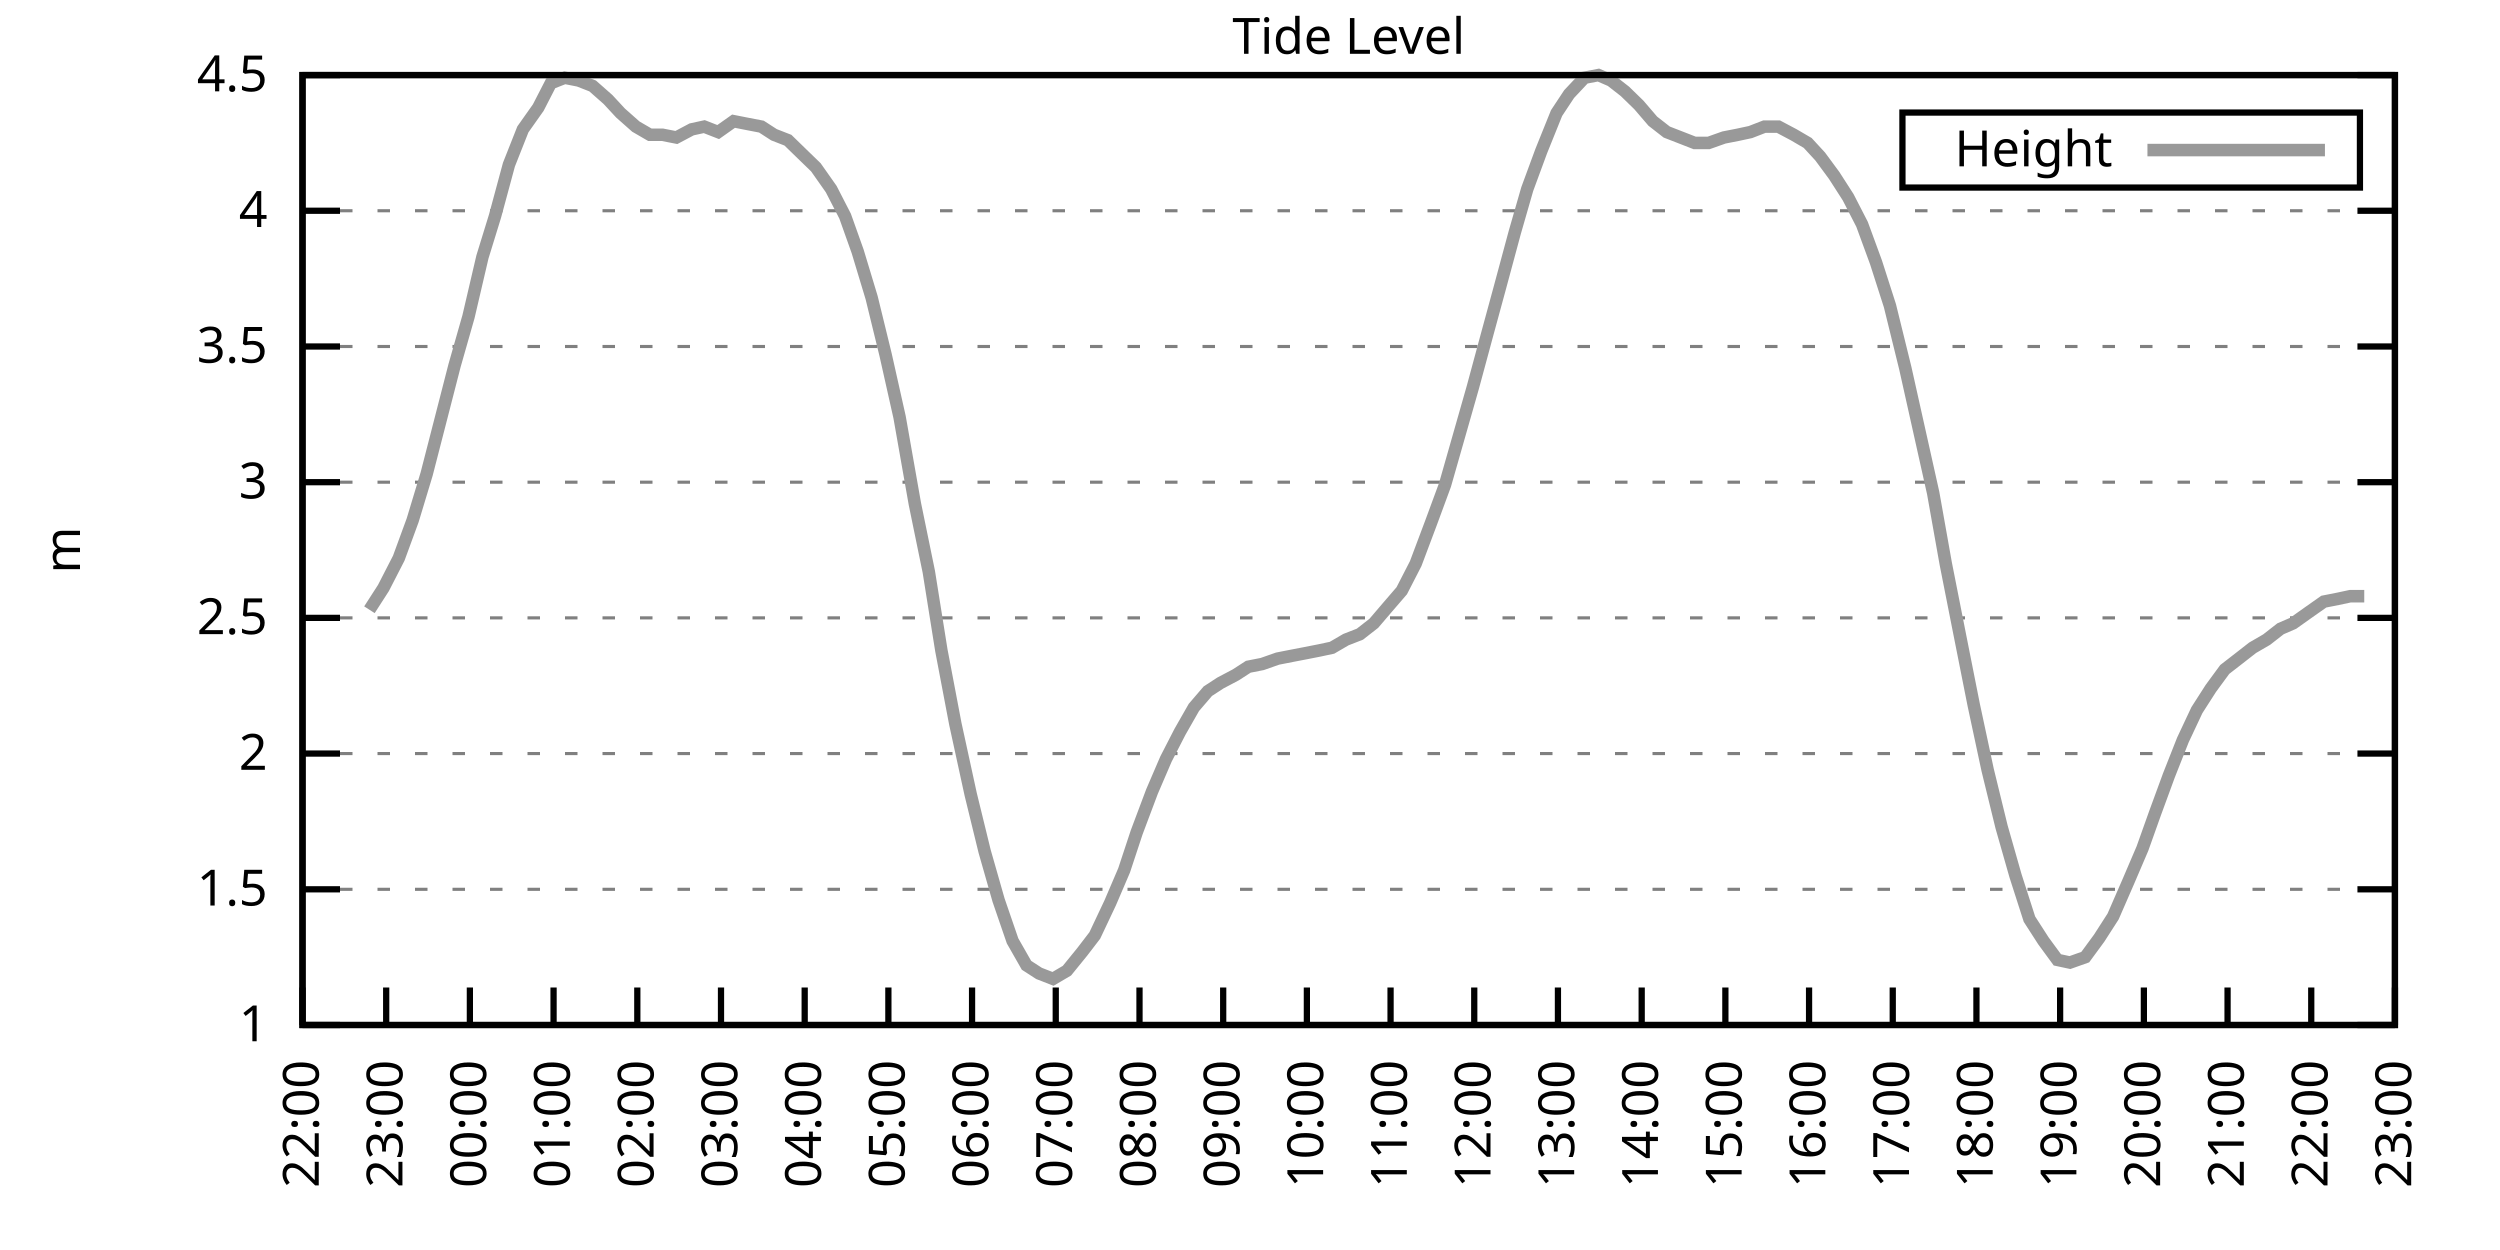
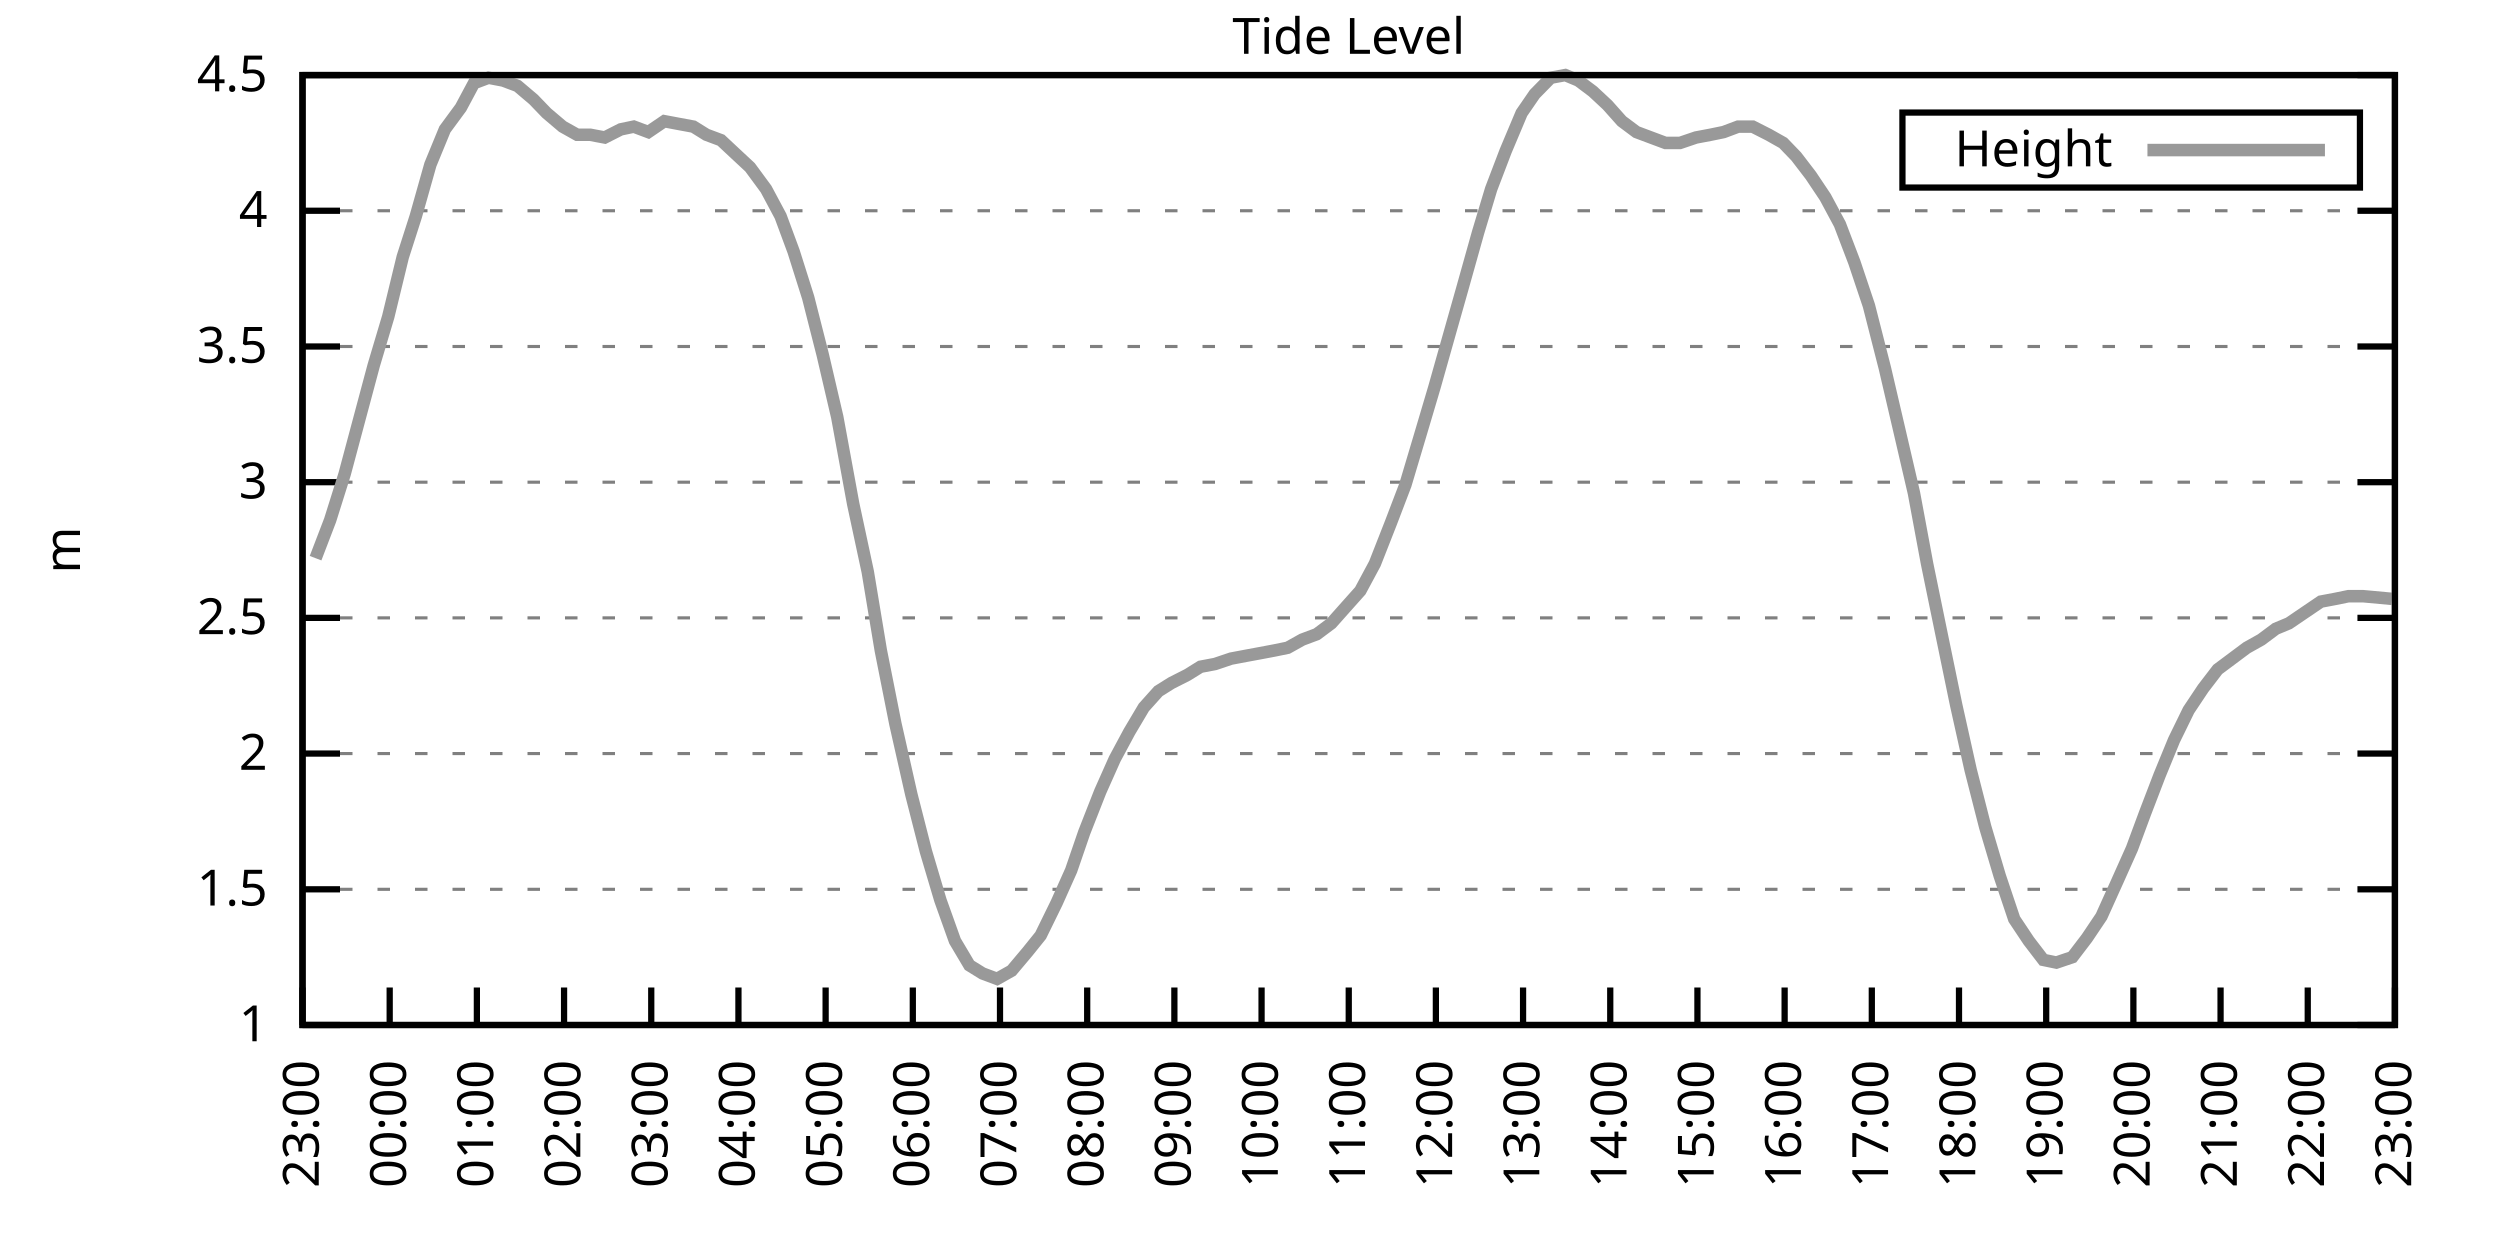
<svg xmlns="http://www.w3.org/2000/svg" xmlns:xlink="http://www.w3.org/1999/xlink" width="400" height="200" viewBox="0 0 400 200">
  <g id="gnuplot_canvas">
    <rect x="0" y="0" width="400" height="200" fill="none" />
    <defs>
      <circle id="gpDot" r="0.5" stroke-width="0.5" stroke="currentColor" />
      <path id="gpPt0" stroke-width="0.333" stroke="currentColor" d="M-1,0 h2 M0,-1 v2" />
      <path id="gpPt1" stroke-width="0.333" stroke="currentColor" d="M-1,-1 L1,1 M1,-1 L-1,1" />
      <path id="gpPt2" stroke-width="0.333" stroke="currentColor" d="M-1,0 L1,0 M0,-1 L0,1 M-1,-1 L1,1 M-1,1 L1,-1" />
      <rect id="gpPt3" stroke-width="0.333" stroke="currentColor" x="-1" y="-1" width="2" height="2" />
      <rect id="gpPt4" stroke-width="0.333" stroke="currentColor" fill="currentColor" x="-1" y="-1" width="2" height="2" />
      <circle id="gpPt5" stroke-width="0.333" stroke="currentColor" cx="0" cy="0" r="1" />
      <use xlink:href="#gpPt5" id="gpPt6" fill="currentColor" stroke="none" />
      <path id="gpPt7" stroke-width="0.333" stroke="currentColor" d="M0,-1.33 L-1.33,0.67 L1.33,0.67 z" />
      <use xlink:href="#gpPt7" id="gpPt8" fill="currentColor" stroke="none" />
      <use xlink:href="#gpPt7" id="gpPt9" stroke="currentColor" transform="rotate(180)" />
      <use xlink:href="#gpPt9" id="gpPt10" fill="currentColor" stroke="none" />
      <use xlink:href="#gpPt3" id="gpPt11" stroke="currentColor" transform="rotate(45)" />
      <use xlink:href="#gpPt11" id="gpPt12" fill="currentColor" stroke="none" />
      <path id="gpPt13" stroke-width="0.333" stroke="currentColor" d="M0,1.330 L1.265,0.411 L0.782,-1.067 L-0.782,-1.076 L-1.265,0.411 z" />
      <use xlink:href="#gpPt13" id="gpPt14" fill="currentColor" stroke="none" />
      <filter id="textbox" filterUnits="objectBoundingBox" x="0" y="0" height="1" width="1">
        <feFlood flood-color="white" flood-opacity="1" result="bgnd" />
        <feComposite in="SourceGraphic" in2="bgnd" operator="atop" />
      </filter>
      <filter id="greybox" filterUnits="objectBoundingBox" x="0" y="0" height="1" width="1">
        <feFlood flood-color="lightgrey" flood-opacity="1" result="grey" />
        <feComposite in="SourceGraphic" in2="grey" operator="atop" />
      </filter>
    </defs>
    <g fill="none" color="white" stroke="currentColor" stroke-width="1.00" stroke-linecap="butt" stroke-linejoin="miter">
</g>
    <g fill="none" color="black" stroke="currentColor" stroke-width="1.00" stroke-linecap="butt" stroke-linejoin="miter">
      <g stroke="none" shape-rendering="crispEdges">
        <polygon fill="rgb(255, 255, 255)" points="48.40,164.00 383.18,164.00 383.18,12.02 48.40,12.02 " />
      </g>
    </g>
    <g fill="none" color="black" stroke="currentColor" stroke-width="1.00" stroke-linecap="butt" stroke-linejoin="miter">
</g>
    <g fill="none" color="black" stroke="black" stroke-width="0.50" stroke-linecap="butt" stroke-linejoin="miter">
</g>
    <g fill="none" color="gray" stroke="currentColor" stroke-width="0.50" stroke-linecap="butt" stroke-linejoin="miter">
      <path stroke="gray" stroke-dasharray="2,4" class="gridline" d="M48.40,164.00 L383.19,164.00  " />
    </g>
    <g fill="none" color="gray" stroke="gray" stroke-width="1.00" stroke-linecap="butt" stroke-linejoin="miter">
</g>
    <g fill="none" color="black" stroke="currentColor" stroke-width="1.00" stroke-linecap="butt" stroke-linejoin="miter">
      <path stroke="black" d="M48.40,164.00 L54.40,164.00 M383.19,164.00 L377.19,164.00  " />
      <g transform="translate(42.80,166.60)" stroke="none" fill="black" font-family="Sans" font-size="8.00" text-anchor="end">
        <text>
          <tspan font-family="Sans"> 1</tspan>
        </text>
      </g>
    </g>
    <g fill="none" color="black" stroke="currentColor" stroke-width="1.00" stroke-linecap="butt" stroke-linejoin="miter">
</g>
    <g fill="none" color="black" stroke="black" stroke-width="0.50" stroke-linecap="butt" stroke-linejoin="miter">
</g>
    <g fill="none" color="gray" stroke="currentColor" stroke-width="0.50" stroke-linecap="butt" stroke-linejoin="miter">
      <path stroke="gray" stroke-dasharray="2,4" class="gridline" d="M48.40,142.29 L383.19,142.29  " />
    </g>
    <g fill="none" color="gray" stroke="gray" stroke-width="1.00" stroke-linecap="butt" stroke-linejoin="miter">
</g>
    <g fill="none" color="black" stroke="currentColor" stroke-width="1.00" stroke-linecap="butt" stroke-linejoin="miter">
      <path stroke="black" d="M48.40,142.29 L54.40,142.29 M383.19,142.29 L377.19,142.29  " />
      <g transform="translate(42.80,144.89)" stroke="none" fill="black" font-family="Sans" font-size="8.00" text-anchor="end">
        <text>
          <tspan font-family="Sans"> 1.5</tspan>
        </text>
      </g>
    </g>
    <g fill="none" color="black" stroke="currentColor" stroke-width="1.00" stroke-linecap="butt" stroke-linejoin="miter">
</g>
    <g fill="none" color="black" stroke="black" stroke-width="0.50" stroke-linecap="butt" stroke-linejoin="miter">
</g>
    <g fill="none" color="gray" stroke="currentColor" stroke-width="0.50" stroke-linecap="butt" stroke-linejoin="miter">
      <path stroke="gray" stroke-dasharray="2,4" class="gridline" d="M48.40,120.57 L383.19,120.57  " />
    </g>
    <g fill="none" color="gray" stroke="gray" stroke-width="1.00" stroke-linecap="butt" stroke-linejoin="miter">
</g>
    <g fill="none" color="black" stroke="currentColor" stroke-width="1.00" stroke-linecap="butt" stroke-linejoin="miter">
      <path stroke="black" d="M48.40,120.57 L54.40,120.57 M383.19,120.57 L377.19,120.57  " />
      <g transform="translate(42.80,123.17)" stroke="none" fill="black" font-family="Sans" font-size="8.00" text-anchor="end">
        <text>
          <tspan font-family="Sans"> 2</tspan>
        </text>
      </g>
    </g>
    <g fill="none" color="black" stroke="currentColor" stroke-width="1.00" stroke-linecap="butt" stroke-linejoin="miter">
</g>
    <g fill="none" color="black" stroke="black" stroke-width="0.50" stroke-linecap="butt" stroke-linejoin="miter">
</g>
    <g fill="none" color="gray" stroke="currentColor" stroke-width="0.50" stroke-linecap="butt" stroke-linejoin="miter">
      <path stroke="gray" stroke-dasharray="2,4" class="gridline" d="M48.40,98.86 L383.19,98.86  " />
    </g>
    <g fill="none" color="gray" stroke="gray" stroke-width="1.00" stroke-linecap="butt" stroke-linejoin="miter">
</g>
    <g fill="none" color="black" stroke="currentColor" stroke-width="1.00" stroke-linecap="butt" stroke-linejoin="miter">
      <path stroke="black" d="M48.40,98.86 L54.40,98.86 M383.19,98.86 L377.19,98.86  " />
      <g transform="translate(42.80,101.46)" stroke="none" fill="black" font-family="Sans" font-size="8.00" text-anchor="end">
        <text>
          <tspan font-family="Sans"> 2.5</tspan>
        </text>
      </g>
    </g>
    <g fill="none" color="black" stroke="currentColor" stroke-width="1.00" stroke-linecap="butt" stroke-linejoin="miter">
</g>
    <g fill="none" color="black" stroke="black" stroke-width="0.50" stroke-linecap="butt" stroke-linejoin="miter">
</g>
    <g fill="none" color="gray" stroke="currentColor" stroke-width="0.50" stroke-linecap="butt" stroke-linejoin="miter">
      <path stroke="gray" stroke-dasharray="2,4" class="gridline" d="M48.40,77.15 L383.19,77.15  " />
    </g>
    <g fill="none" color="gray" stroke="gray" stroke-width="1.00" stroke-linecap="butt" stroke-linejoin="miter">
</g>
    <g fill="none" color="black" stroke="currentColor" stroke-width="1.00" stroke-linecap="butt" stroke-linejoin="miter">
      <path stroke="black" d="M48.40,77.15 L54.40,77.15 M383.19,77.15 L377.19,77.15  " />
      <g transform="translate(42.80,79.75)" stroke="none" fill="black" font-family="Sans" font-size="8.00" text-anchor="end">
        <text>
          <tspan font-family="Sans"> 3</tspan>
        </text>
      </g>
    </g>
    <g fill="none" color="black" stroke="currentColor" stroke-width="1.00" stroke-linecap="butt" stroke-linejoin="miter">
</g>
    <g fill="none" color="black" stroke="black" stroke-width="0.50" stroke-linecap="butt" stroke-linejoin="miter">
</g>
    <g fill="none" color="gray" stroke="currentColor" stroke-width="0.50" stroke-linecap="butt" stroke-linejoin="miter">
      <path stroke="gray" stroke-dasharray="2,4" class="gridline" d="M48.40,55.44 L383.19,55.44  " />
    </g>
    <g fill="none" color="gray" stroke="gray" stroke-width="1.00" stroke-linecap="butt" stroke-linejoin="miter">
</g>
    <g fill="none" color="black" stroke="currentColor" stroke-width="1.00" stroke-linecap="butt" stroke-linejoin="miter">
      <path stroke="black" d="M48.40,55.44 L54.40,55.44 M383.19,55.44 L377.19,55.44  " />
      <g transform="translate(42.80,58.04)" stroke="none" fill="black" font-family="Sans" font-size="8.00" text-anchor="end">
        <text>
          <tspan font-family="Sans"> 3.5</tspan>
        </text>
      </g>
    </g>
    <g fill="none" color="black" stroke="currentColor" stroke-width="1.00" stroke-linecap="butt" stroke-linejoin="miter">
</g>
    <g fill="none" color="black" stroke="black" stroke-width="0.50" stroke-linecap="butt" stroke-linejoin="miter">
</g>
    <g fill="none" color="gray" stroke="currentColor" stroke-width="0.50" stroke-linecap="butt" stroke-linejoin="miter">
      <path stroke="gray" stroke-dasharray="2,4" class="gridline" d="M48.40,33.72 L383.19,33.72  " />
    </g>
    <g fill="none" color="gray" stroke="gray" stroke-width="1.00" stroke-linecap="butt" stroke-linejoin="miter">
</g>
    <g fill="none" color="black" stroke="currentColor" stroke-width="1.00" stroke-linecap="butt" stroke-linejoin="miter">
      <path stroke="black" d="M48.40,33.72 L54.40,33.72 M383.19,33.72 L377.19,33.72  " />
      <g transform="translate(42.80,36.32)" stroke="none" fill="black" font-family="Sans" font-size="8.00" text-anchor="end">
        <text>
          <tspan font-family="Sans"> 4</tspan>
        </text>
      </g>
    </g>
    <g fill="none" color="black" stroke="currentColor" stroke-width="1.00" stroke-linecap="butt" stroke-linejoin="miter">
</g>
    <g fill="none" color="black" stroke="black" stroke-width="0.50" stroke-linecap="butt" stroke-linejoin="miter">
</g>
    <g fill="none" color="gray" stroke="currentColor" stroke-width="0.50" stroke-linecap="butt" stroke-linejoin="miter">
      <path stroke="gray" stroke-dasharray="2,4" class="gridline" d="M48.40,12.01 L383.19,12.01  " />
    </g>
    <g fill="none" color="gray" stroke="gray" stroke-width="1.00" stroke-linecap="butt" stroke-linejoin="miter">
</g>
    <g fill="none" color="black" stroke="currentColor" stroke-width="1.00" stroke-linecap="butt" stroke-linejoin="miter">
      <path stroke="black" d="M48.40,12.01 L54.40,12.01 M383.19,12.01 L377.19,12.01  " />
      <g transform="translate(42.80,14.61)" stroke="none" fill="black" font-family="Sans" font-size="8.00" text-anchor="end">
        <text>
          <tspan font-family="Sans"> 4.5</tspan>
        </text>
      </g>
    </g>
    <g fill="none" color="black" stroke="currentColor" stroke-width="1.00" stroke-linecap="butt" stroke-linejoin="miter">
      <path stroke="black" d="M48.40,164.00 L48.40,158.00  " />
      <g transform="translate(51.00,169.60) rotate(270.00)" stroke="none" fill="black" font-family="Sans" font-size="8.00" text-anchor="end">
        <text>
-           <tspan font-family="Sans">22:00</tspan>
-         </text>
-       </g>
-     </g>
-     <g fill="none" color="black" stroke="currentColor" stroke-width="1.00" stroke-linecap="butt" stroke-linejoin="miter">
-       <path stroke="black" d="M61.79,164.00 L61.79,158.00  " />
-       <g transform="translate(64.39,169.60) rotate(270.00)" stroke="none" fill="black" font-family="Sans" font-size="8.00" text-anchor="end">
-         <text>
          <tspan font-family="Sans">23:00</tspan>
        </text>
      </g>
    </g>
    <g fill="none" color="black" stroke="currentColor" stroke-width="1.00" stroke-linecap="butt" stroke-linejoin="miter">
-       <path stroke="black" d="M75.18,164.00 L75.18,158.00  " />
-       <g transform="translate(77.78,169.60) rotate(270.00)" stroke="none" fill="black" font-family="Sans" font-size="8.00" text-anchor="end">
+       <path stroke="black" d="M62.35,164.00 L62.35,158.00  " />
+       <g transform="translate(64.95,169.60) rotate(270.00)" stroke="none" fill="black" font-family="Sans" font-size="8.00" text-anchor="end">
        <text>
          <tspan font-family="Sans">00:00</tspan>
        </text>
      </g>
    </g>
    <g fill="none" color="black" stroke="currentColor" stroke-width="1.00" stroke-linecap="butt" stroke-linejoin="miter">
-       <path stroke="black" d="M88.57,164.00 L88.57,158.00  " />
-       <g transform="translate(91.17,169.60) rotate(270.00)" stroke="none" fill="black" font-family="Sans" font-size="8.00" text-anchor="end">
+       <path stroke="black" d="M76.30,164.00 L76.30,158.00  " />
+       <g transform="translate(78.90,169.60) rotate(270.00)" stroke="none" fill="black" font-family="Sans" font-size="8.00" text-anchor="end">
        <text>
          <tspan font-family="Sans">01:00</tspan>
        </text>
      </g>
    </g>
    <g fill="none" color="black" stroke="currentColor" stroke-width="1.00" stroke-linecap="butt" stroke-linejoin="miter">
-       <path stroke="black" d="M101.97,164.00 L101.97,158.00  " />
-       <g transform="translate(104.57,169.60) rotate(270.00)" stroke="none" fill="black" font-family="Sans" font-size="8.00" text-anchor="end">
+       <path stroke="black" d="M90.25,164.00 L90.25,158.00  " />
+       <g transform="translate(92.85,169.60) rotate(270.00)" stroke="none" fill="black" font-family="Sans" font-size="8.00" text-anchor="end">
        <text>
          <tspan font-family="Sans">02:00</tspan>
        </text>
      </g>
    </g>
    <g fill="none" color="black" stroke="currentColor" stroke-width="1.00" stroke-linecap="butt" stroke-linejoin="miter">
-       <path stroke="black" d="M115.36,164.00 L115.36,158.00  " />
-       <g transform="translate(117.96,169.60) rotate(270.00)" stroke="none" fill="black" font-family="Sans" font-size="8.00" text-anchor="end">
+       <path stroke="black" d="M104.20,164.00 L104.20,158.00  " />
+       <g transform="translate(106.80,169.60) rotate(270.00)" stroke="none" fill="black" font-family="Sans" font-size="8.00" text-anchor="end">
        <text>
          <tspan font-family="Sans">03:00</tspan>
        </text>
      </g>
    </g>
    <g fill="none" color="black" stroke="currentColor" stroke-width="1.00" stroke-linecap="butt" stroke-linejoin="miter">
-       <path stroke="black" d="M128.75,164.00 L128.75,158.00  " />
-       <g transform="translate(131.35,169.60) rotate(270.00)" stroke="none" fill="black" font-family="Sans" font-size="8.00" text-anchor="end">
+       <path stroke="black" d="M118.15,164.00 L118.15,158.00  " />
+       <g transform="translate(120.75,169.60) rotate(270.00)" stroke="none" fill="black" font-family="Sans" font-size="8.00" text-anchor="end">
        <text>
          <tspan font-family="Sans">04:00</tspan>
        </text>
      </g>
    </g>
    <g fill="none" color="black" stroke="currentColor" stroke-width="1.00" stroke-linecap="butt" stroke-linejoin="miter">
-       <path stroke="black" d="M142.14,164.00 L142.14,158.00  " />
-       <g transform="translate(144.74,169.60) rotate(270.00)" stroke="none" fill="black" font-family="Sans" font-size="8.00" text-anchor="end">
+       <path stroke="black" d="M132.10,164.00 L132.10,158.00  " />
+       <g transform="translate(134.70,169.60) rotate(270.00)" stroke="none" fill="black" font-family="Sans" font-size="8.00" text-anchor="end">
        <text>
          <tspan font-family="Sans">05:00</tspan>
        </text>
      </g>
    </g>
    <g fill="none" color="black" stroke="currentColor" stroke-width="1.00" stroke-linecap="butt" stroke-linejoin="miter">
-       <path stroke="black" d="M155.53,164.00 L155.53,158.00  " />
-       <g transform="translate(158.13,169.60) rotate(270.00)" stroke="none" fill="black" font-family="Sans" font-size="8.00" text-anchor="end">
+       <path stroke="black" d="M146.05,164.00 L146.05,158.00  " />
+       <g transform="translate(148.65,169.60) rotate(270.00)" stroke="none" fill="black" font-family="Sans" font-size="8.00" text-anchor="end">
        <text>
          <tspan font-family="Sans">06:00</tspan>
        </text>
      </g>
    </g>
    <g fill="none" color="black" stroke="currentColor" stroke-width="1.00" stroke-linecap="butt" stroke-linejoin="miter">
-       <path stroke="black" d="M168.92,164.00 L168.92,158.00  " />
-       <g transform="translate(171.52,169.60) rotate(270.00)" stroke="none" fill="black" font-family="Sans" font-size="8.00" text-anchor="end">
+       <path stroke="black" d="M160.00,164.00 L160.00,158.00  " />
+       <g transform="translate(162.60,169.60) rotate(270.00)" stroke="none" fill="black" font-family="Sans" font-size="8.00" text-anchor="end">
        <text>
          <tspan font-family="Sans">07:00</tspan>
        </text>
      </g>
    </g>
    <g fill="none" color="black" stroke="currentColor" stroke-width="1.00" stroke-linecap="butt" stroke-linejoin="miter">
-       <path stroke="black" d="M182.32,164.00 L182.32,158.00  " />
-       <g transform="translate(184.92,169.60) rotate(270.00)" stroke="none" fill="black" font-family="Sans" font-size="8.00" text-anchor="end">
+       <path stroke="black" d="M173.95,164.00 L173.95,158.00  " />
+       <g transform="translate(176.55,169.60) rotate(270.00)" stroke="none" fill="black" font-family="Sans" font-size="8.00" text-anchor="end">
        <text>
          <tspan font-family="Sans">08:00</tspan>
        </text>
      </g>
    </g>
    <g fill="none" color="black" stroke="currentColor" stroke-width="1.00" stroke-linecap="butt" stroke-linejoin="miter">
-       <path stroke="black" d="M195.71,164.00 L195.71,158.00  " />
-       <g transform="translate(198.31,169.60) rotate(270.00)" stroke="none" fill="black" font-family="Sans" font-size="8.00" text-anchor="end">
+       <path stroke="black" d="M187.90,164.00 L187.90,158.00  " />
+       <g transform="translate(190.50,169.60) rotate(270.00)" stroke="none" fill="black" font-family="Sans" font-size="8.00" text-anchor="end">
        <text>
          <tspan font-family="Sans">09:00</tspan>
        </text>
      </g>
    </g>
    <g fill="none" color="black" stroke="currentColor" stroke-width="1.00" stroke-linecap="butt" stroke-linejoin="miter">
-       <path stroke="black" d="M209.10,164.00 L209.10,158.00  " />
-       <g transform="translate(211.70,169.60) rotate(270.00)" stroke="none" fill="black" font-family="Sans" font-size="8.00" text-anchor="end">
+       <path stroke="black" d="M201.85,164.00 L201.85,158.00  " />
+       <g transform="translate(204.45,169.60) rotate(270.00)" stroke="none" fill="black" font-family="Sans" font-size="8.00" text-anchor="end">
        <text>
          <tspan font-family="Sans">10:00</tspan>
        </text>
      </g>
    </g>
    <g fill="none" color="black" stroke="currentColor" stroke-width="1.00" stroke-linecap="butt" stroke-linejoin="miter">
-       <path stroke="black" d="M222.49,164.00 L222.49,158.00  " />
-       <g transform="translate(225.09,169.60) rotate(270.00)" stroke="none" fill="black" font-family="Sans" font-size="8.00" text-anchor="end">
+       <path stroke="black" d="M215.80,164.00 L215.80,158.00  " />
+       <g transform="translate(218.40,169.60) rotate(270.00)" stroke="none" fill="black" font-family="Sans" font-size="8.00" text-anchor="end">
        <text>
          <tspan font-family="Sans">11:00</tspan>
        </text>
      </g>
    </g>
    <g fill="none" color="black" stroke="currentColor" stroke-width="1.00" stroke-linecap="butt" stroke-linejoin="miter">
-       <path stroke="black" d="M235.88,164.00 L235.88,158.00  " />
-       <g transform="translate(238.48,169.60) rotate(270.00)" stroke="none" fill="black" font-family="Sans" font-size="8.00" text-anchor="end">
+       <path stroke="black" d="M229.74,164.00 L229.74,158.00  " />
+       <g transform="translate(232.34,169.60) rotate(270.00)" stroke="none" fill="black" font-family="Sans" font-size="8.00" text-anchor="end">
        <text>
          <tspan font-family="Sans">12:00</tspan>
        </text>
      </g>
    </g>
    <g fill="none" color="black" stroke="currentColor" stroke-width="1.00" stroke-linecap="butt" stroke-linejoin="miter">
-       <path stroke="black" d="M249.27,164.00 L249.27,158.00  " />
-       <g transform="translate(251.87,169.60) rotate(270.00)" stroke="none" fill="black" font-family="Sans" font-size="8.00" text-anchor="end">
+       <path stroke="black" d="M243.69,164.00 L243.69,158.00  " />
+       <g transform="translate(246.29,169.60) rotate(270.00)" stroke="none" fill="black" font-family="Sans" font-size="8.00" text-anchor="end">
        <text>
          <tspan font-family="Sans">13:00</tspan>
        </text>
      </g>
    </g>
    <g fill="none" color="black" stroke="currentColor" stroke-width="1.00" stroke-linecap="butt" stroke-linejoin="miter">
-       <path stroke="black" d="M262.67,164.00 L262.67,158.00  " />
-       <g transform="translate(265.27,169.60) rotate(270.00)" stroke="none" fill="black" font-family="Sans" font-size="8.00" text-anchor="end">
+       <path stroke="black" d="M257.64,164.00 L257.64,158.00  " />
+       <g transform="translate(260.24,169.60) rotate(270.00)" stroke="none" fill="black" font-family="Sans" font-size="8.00" text-anchor="end">
        <text>
          <tspan font-family="Sans">14:00</tspan>
        </text>
      </g>
    </g>
    <g fill="none" color="black" stroke="currentColor" stroke-width="1.00" stroke-linecap="butt" stroke-linejoin="miter">
-       <path stroke="black" d="M276.06,164.00 L276.06,158.00  " />
-       <g transform="translate(278.66,169.60) rotate(270.00)" stroke="none" fill="black" font-family="Sans" font-size="8.00" text-anchor="end">
+       <path stroke="black" d="M271.59,164.00 L271.59,158.00  " />
+       <g transform="translate(274.19,169.60) rotate(270.00)" stroke="none" fill="black" font-family="Sans" font-size="8.00" text-anchor="end">
        <text>
          <tspan font-family="Sans">15:00</tspan>
        </text>
      </g>
    </g>
    <g fill="none" color="black" stroke="currentColor" stroke-width="1.00" stroke-linecap="butt" stroke-linejoin="miter">
-       <path stroke="black" d="M289.45,164.00 L289.45,158.00  " />
-       <g transform="translate(292.05,169.60) rotate(270.00)" stroke="none" fill="black" font-family="Sans" font-size="8.00" text-anchor="end">
+       <path stroke="black" d="M285.54,164.00 L285.54,158.00  " />
+       <g transform="translate(288.14,169.60) rotate(270.00)" stroke="none" fill="black" font-family="Sans" font-size="8.00" text-anchor="end">
        <text>
          <tspan font-family="Sans">16:00</tspan>
        </text>
      </g>
    </g>
    <g fill="none" color="black" stroke="currentColor" stroke-width="1.00" stroke-linecap="butt" stroke-linejoin="miter">
-       <path stroke="black" d="M302.84,164.00 L302.84,158.00  " />
-       <g transform="translate(305.44,169.60) rotate(270.00)" stroke="none" fill="black" font-family="Sans" font-size="8.00" text-anchor="end">
+       <path stroke="black" d="M299.49,164.00 L299.49,158.00  " />
+       <g transform="translate(302.09,169.60) rotate(270.00)" stroke="none" fill="black" font-family="Sans" font-size="8.00" text-anchor="end">
        <text>
          <tspan font-family="Sans">17:00</tspan>
        </text>
      </g>
    </g>
    <g fill="none" color="black" stroke="currentColor" stroke-width="1.00" stroke-linecap="butt" stroke-linejoin="miter">
-       <path stroke="black" d="M316.23,164.00 L316.23,158.00  " />
-       <g transform="translate(318.83,169.60) rotate(270.00)" stroke="none" fill="black" font-family="Sans" font-size="8.00" text-anchor="end">
+       <path stroke="black" d="M313.44,164.00 L313.44,158.00  " />
+       <g transform="translate(316.04,169.60) rotate(270.00)" stroke="none" fill="black" font-family="Sans" font-size="8.00" text-anchor="end">
        <text>
          <tspan font-family="Sans">18:00</tspan>
        </text>
      </g>
    </g>
    <g fill="none" color="black" stroke="currentColor" stroke-width="1.00" stroke-linecap="butt" stroke-linejoin="miter">
-       <path stroke="black" d="M329.62,164.00 L329.62,158.00  " />
-       <g transform="translate(332.22,169.60) rotate(270.00)" stroke="none" fill="black" font-family="Sans" font-size="8.00" text-anchor="end">
+       <path stroke="black" d="M327.39,164.00 L327.39,158.00  " />
+       <g transform="translate(329.99,169.60) rotate(270.00)" stroke="none" fill="black" font-family="Sans" font-size="8.00" text-anchor="end">
        <text>
          <tspan font-family="Sans">19:00</tspan>
        </text>
      </g>
    </g>
    <g fill="none" color="black" stroke="currentColor" stroke-width="1.00" stroke-linecap="butt" stroke-linejoin="miter">
-       <path stroke="black" d="M343.02,164.00 L343.02,158.00  " />
-       <g transform="translate(345.62,169.60) rotate(270.00)" stroke="none" fill="black" font-family="Sans" font-size="8.00" text-anchor="end">
+       <path stroke="black" d="M341.34,164.00 L341.34,158.00  " />
+       <g transform="translate(343.94,169.60) rotate(270.00)" stroke="none" fill="black" font-family="Sans" font-size="8.00" text-anchor="end">
        <text>
          <tspan font-family="Sans">20:00</tspan>
        </text>
      </g>
    </g>
    <g fill="none" color="black" stroke="currentColor" stroke-width="1.00" stroke-linecap="butt" stroke-linejoin="miter">
-       <path stroke="black" d="M356.41,164.00 L356.41,158.00  " />
-       <g transform="translate(359.01,169.60) rotate(270.00)" stroke="none" fill="black" font-family="Sans" font-size="8.00" text-anchor="end">
+       <path stroke="black" d="M355.29,164.00 L355.29,158.00  " />
+       <g transform="translate(357.89,169.60) rotate(270.00)" stroke="none" fill="black" font-family="Sans" font-size="8.00" text-anchor="end">
        <text>
          <tspan font-family="Sans">21:00</tspan>
        </text>
      </g>
    </g>
    <g fill="none" color="black" stroke="currentColor" stroke-width="1.00" stroke-linecap="butt" stroke-linejoin="miter">
-       <path stroke="black" d="M369.80,164.00 L369.80,158.00  " />
-       <g transform="translate(372.40,169.60) rotate(270.00)" stroke="none" fill="black" font-family="Sans" font-size="8.00" text-anchor="end">
+       <path stroke="black" d="M369.24,164.00 L369.24,158.00  " />
+       <g transform="translate(371.84,169.60) rotate(270.00)" stroke="none" fill="black" font-family="Sans" font-size="8.00" text-anchor="end">
        <text>
          <tspan font-family="Sans">22:00</tspan>
        </text>
      </g>
    </g>
    <g fill="none" color="black" stroke="currentColor" stroke-width="1.00" stroke-linecap="butt" stroke-linejoin="miter">
      <path stroke="black" d="M383.19,164.00 L383.19,158.00  " />
      <g transform="translate(385.79,169.60) rotate(270.00)" stroke="none" fill="black" font-family="Sans" font-size="8.00" text-anchor="end">
        <text>
          <tspan font-family="Sans">23:00</tspan>
        </text>
      </g>
    </g>
    <g fill="none" color="black" stroke="currentColor" stroke-width="1.00" stroke-linecap="butt" stroke-linejoin="miter">
</g>
    <g fill="none" color="black" stroke="currentColor" stroke-width="1.00" stroke-linecap="butt" stroke-linejoin="miter">
      <path stroke="black" d="M48.40,12.01 L48.40,164.00 L383.19,164.00 L383.19,12.01 L48.40,12.01 Z  " />
    </g>
    <g fill="none" color="black" stroke="currentColor" stroke-width="1.00" stroke-linecap="butt" stroke-linejoin="miter">
</g>
    <g fill="none" color="black" stroke="currentColor" stroke-width="1.00" stroke-linecap="butt" stroke-linejoin="miter">
      <path stroke="black" d="M304.39,30.01 L304.39,18.01 L377.59,18.01 L377.59,30.01 L304.39,30.01 Z  " />
    </g>
    <g id="Tide_level_plot_1">
      <g fill="none" color="white" stroke="black" stroke-width="2.00" stroke-linecap="butt" stroke-linejoin="miter">
</g>
      <g fill="none" color="black" stroke="currentColor" stroke-width="2.00" stroke-linecap="butt" stroke-linejoin="miter">
        <g transform="translate(337.99,26.61)" stroke="none" fill="black" font-family="Sans" font-size="8.00" text-anchor="end">
          <text>
            <tspan font-family="Sans">Height</tspan>
          </text>
        </g>
      </g>
      <g fill="none" color="black" stroke="currentColor" stroke-width="2.00" stroke-linecap="butt" stroke-linejoin="miter">
-         <path stroke="rgb(153, 153, 153)" d="M343.59,24.01 L371.99,24.01 M59.11,97.56 L61.35,94.08 L63.80,89.31 L66.03,83.23 L68.26,75.85 L70.05,68.90   L72.73,58.48 L74.96,50.66 L77.19,41.11 L79.20,34.59 L81.43,26.34 L83.66,20.70 L86.12,17.22 L88.13,13.31   L90.36,12.44 L92.59,12.88 L94.82,13.75 L97.28,15.92 L99.29,18.09 L101.74,20.26 L103.98,21.56 L105.98,21.56   L108.22,22.00 L110.67,20.70 L112.68,20.26 L114.91,21.13 L117.37,19.39 L119.60,19.83 L121.83,20.26 L123.84,21.56   L126.07,22.43 L128.30,24.60 L130.54,26.77 L132.99,30.25 L135.22,34.59 L137.23,40.24 L139.46,47.62 L141.69,56.74   L143.93,66.73 L146.38,80.62 L148.61,91.48 L150.62,104.07 L152.85,115.80 L155.31,127.09 L157.54,136.21 L159.77,144.02   L162.01,150.54 L164.24,154.45 L166.25,155.75 L168.48,156.62 L170.71,155.31 L173.17,152.28 L175.17,149.67 L177.63,144.46   L179.86,139.25 L181.87,133.17 L184.32,126.65 L186.56,121.44 L188.79,117.10 L191.02,113.19 L193.25,110.59 L195.26,109.28   L197.72,107.98 L199.73,106.68 L201.96,106.24 L204.41,105.38 L206.64,104.94 L208.88,104.51 L211.11,104.07 L213.12,103.64   L215.35,102.34 L217.58,101.47 L219.81,99.73 L222.04,97.12 L224.28,94.52 L226.51,90.18 L228.96,83.66 L231.20,77.58   L233.43,69.77 L235.66,61.95 L237.89,53.70 L239.90,46.32 L242.36,37.20 L244.36,30.25 L246.60,24.17 L249.05,18.09   L251.06,15.05 L253.51,12.44 L255.75,12.01 L257.76,12.88 L259.99,14.62 L262.22,16.79 L264.45,19.39 L266.68,21.13   L268.92,22.00 L271.15,22.87 L273.38,22.87 L275.83,22.00 L278.07,21.56 L280.07,21.13 L282.31,20.26 L284.54,20.26   L286.99,21.56 L289.23,22.87 L291.23,25.04 L293.47,28.08 L295.70,31.55 L297.93,35.89 L300.16,41.97 L302.39,48.92   L304.85,58.91 L307.08,68.90 L309.31,78.89 L311.32,90.18 L313.55,101.47 L315.79,112.76 L318.02,123.18 L320.25,132.30   L322.48,140.12 L324.71,147.06 L326.95,150.54 L329.18,153.58 L331.19,154.01 L333.64,153.14 L335.87,150.10 L338.10,146.63   L340.56,140.98 L342.79,135.77 L344.80,130.13 L347.03,124.05 L349.26,118.40 L351.50,113.63 L353.73,110.15 L355.96,107.11   L358.19,105.38 L360.42,103.64 L362.66,102.34 L364.89,100.60 L366.90,99.73 L369.35,97.99 L371.81,96.26 L374.04,95.82   L376.05,95.39 L378.28,95.39  " />
+         <path stroke="rgb(153, 153, 153)" d="M343.59,24.01 L371.99,24.01 M50.49,89.31 L52.82,83.23 L55.14,75.85 L57.00,68.90 L59.79,58.48 L62.12,50.66   L64.44,41.11 L66.53,34.59 L68.86,26.34 L71.18,20.70 L73.74,17.22 L75.83,13.31 L78.16,12.44 L80.48,12.88   L82.81,13.75 L85.37,15.92 L87.46,18.09 L90.02,20.26 L92.34,21.56 L94.43,21.56 L96.76,22.00 L99.32,20.70   L101.41,20.26 L103.73,21.13 L106.29,19.39 L108.62,19.83 L110.94,20.26 L113.03,21.56 L115.36,22.43 L117.68,24.60   L120.01,26.77 L122.57,30.25 L124.89,34.59 L126.98,40.24 L129.31,47.62 L131.63,56.74 L133.96,66.73 L136.51,80.62   L138.84,91.48 L140.93,104.07 L143.26,115.80 L145.81,127.09 L148.14,136.21 L150.46,144.02 L152.79,150.54 L155.11,154.45   L157.21,155.75 L159.53,156.62 L161.86,155.31 L164.41,152.28 L166.51,149.67 L169.06,144.46 L171.39,139.25 L173.48,133.17   L176.04,126.65 L178.36,121.44 L180.69,117.10 L183.01,113.19 L185.34,110.59 L187.43,109.28 L189.99,107.98 L192.08,106.68   L194.41,106.24 L196.96,105.38 L199.29,104.94 L201.61,104.51 L203.94,104.07 L206.03,103.64 L208.36,102.34 L210.68,101.47   L213.01,99.73 L215.33,97.12 L217.65,94.52 L219.98,90.18 L222.54,83.66 L224.86,77.58 L227.19,69.77 L229.51,61.95   L231.84,53.70 L233.93,46.32 L236.49,37.20 L238.58,30.25 L240.90,24.17 L243.46,18.09 L245.55,15.05 L248.11,12.44   L250.44,12.01 L252.53,12.88 L254.85,14.62 L257.18,16.79 L259.50,19.39 L261.83,21.13 L264.15,22.00 L266.48,22.87   L268.80,22.87 L271.36,22.00 L273.69,21.56 L275.78,21.13 L278.10,20.26 L280.43,20.26 L282.99,21.56 L285.31,22.87   L287.40,25.04 L289.73,28.08 L292.05,31.55 L294.38,35.89 L296.70,41.97 L299.03,48.92 L301.58,58.91 L303.91,68.90   L306.23,78.89 L308.33,90.18 L310.65,101.47 L312.98,112.76 L315.30,123.18 L317.63,132.30 L319.95,140.12 L322.28,147.06   L324.60,150.54 L326.93,153.58 L329.02,154.01 L331.58,153.14 L333.90,150.10 L336.23,146.63 L338.78,140.98 L341.11,135.77   L343.20,130.13 L345.53,124.05 L347.85,118.40 L350.18,113.63 L352.50,110.15 L354.83,107.11 L357.15,105.38 L359.48,103.64   L361.80,102.34 L364.13,100.60 L366.22,99.73 L368.78,97.99 L371.33,96.26 L373.66,95.82 L375.75,95.39 L378.08,95.39   L382.73,95.82  " />
      </g>
    </g>
    <g fill="none" color="black" stroke="currentColor" stroke-width="2.00" stroke-linecap="butt" stroke-linejoin="miter">
</g>
    <g fill="none" color="black" stroke="black" stroke-width="1.00" stroke-linecap="butt" stroke-linejoin="miter">
</g>
    <g fill="none" color="black" stroke="currentColor" stroke-width="1.00" stroke-linecap="butt" stroke-linejoin="miter">
      <path stroke="black" d="M48.40,12.01 L48.40,164.00 L383.19,164.00 L383.19,12.01 L48.40,12.01 Z  " />
      <g transform="translate(12.80,88.01) rotate(270.00)" stroke="none" fill="black" font-family="Sans" font-size="8.00" text-anchor="middle">
        <text>
          <tspan font-family="Sans">m</tspan>
        </text>
      </g>
    </g>
    <g fill="none" color="black" stroke="currentColor" stroke-width="1.00" stroke-linecap="butt" stroke-linejoin="miter">
</g>
    <g fill="none" color="black" stroke="currentColor" stroke-width="1.00" stroke-linecap="butt" stroke-linejoin="miter">
      <g transform="translate(215.79,8.61)" stroke="none" fill="black" font-family="Sans" font-size="8.00" text-anchor="middle">
        <text>
          <tspan font-family="Sans">Tide Level</tspan>
        </text>
      </g>
    </g>
    <g fill="none" color="black" stroke="currentColor" stroke-width="1.00" stroke-linecap="butt" stroke-linejoin="miter">
</g>
  </g>
</svg>
